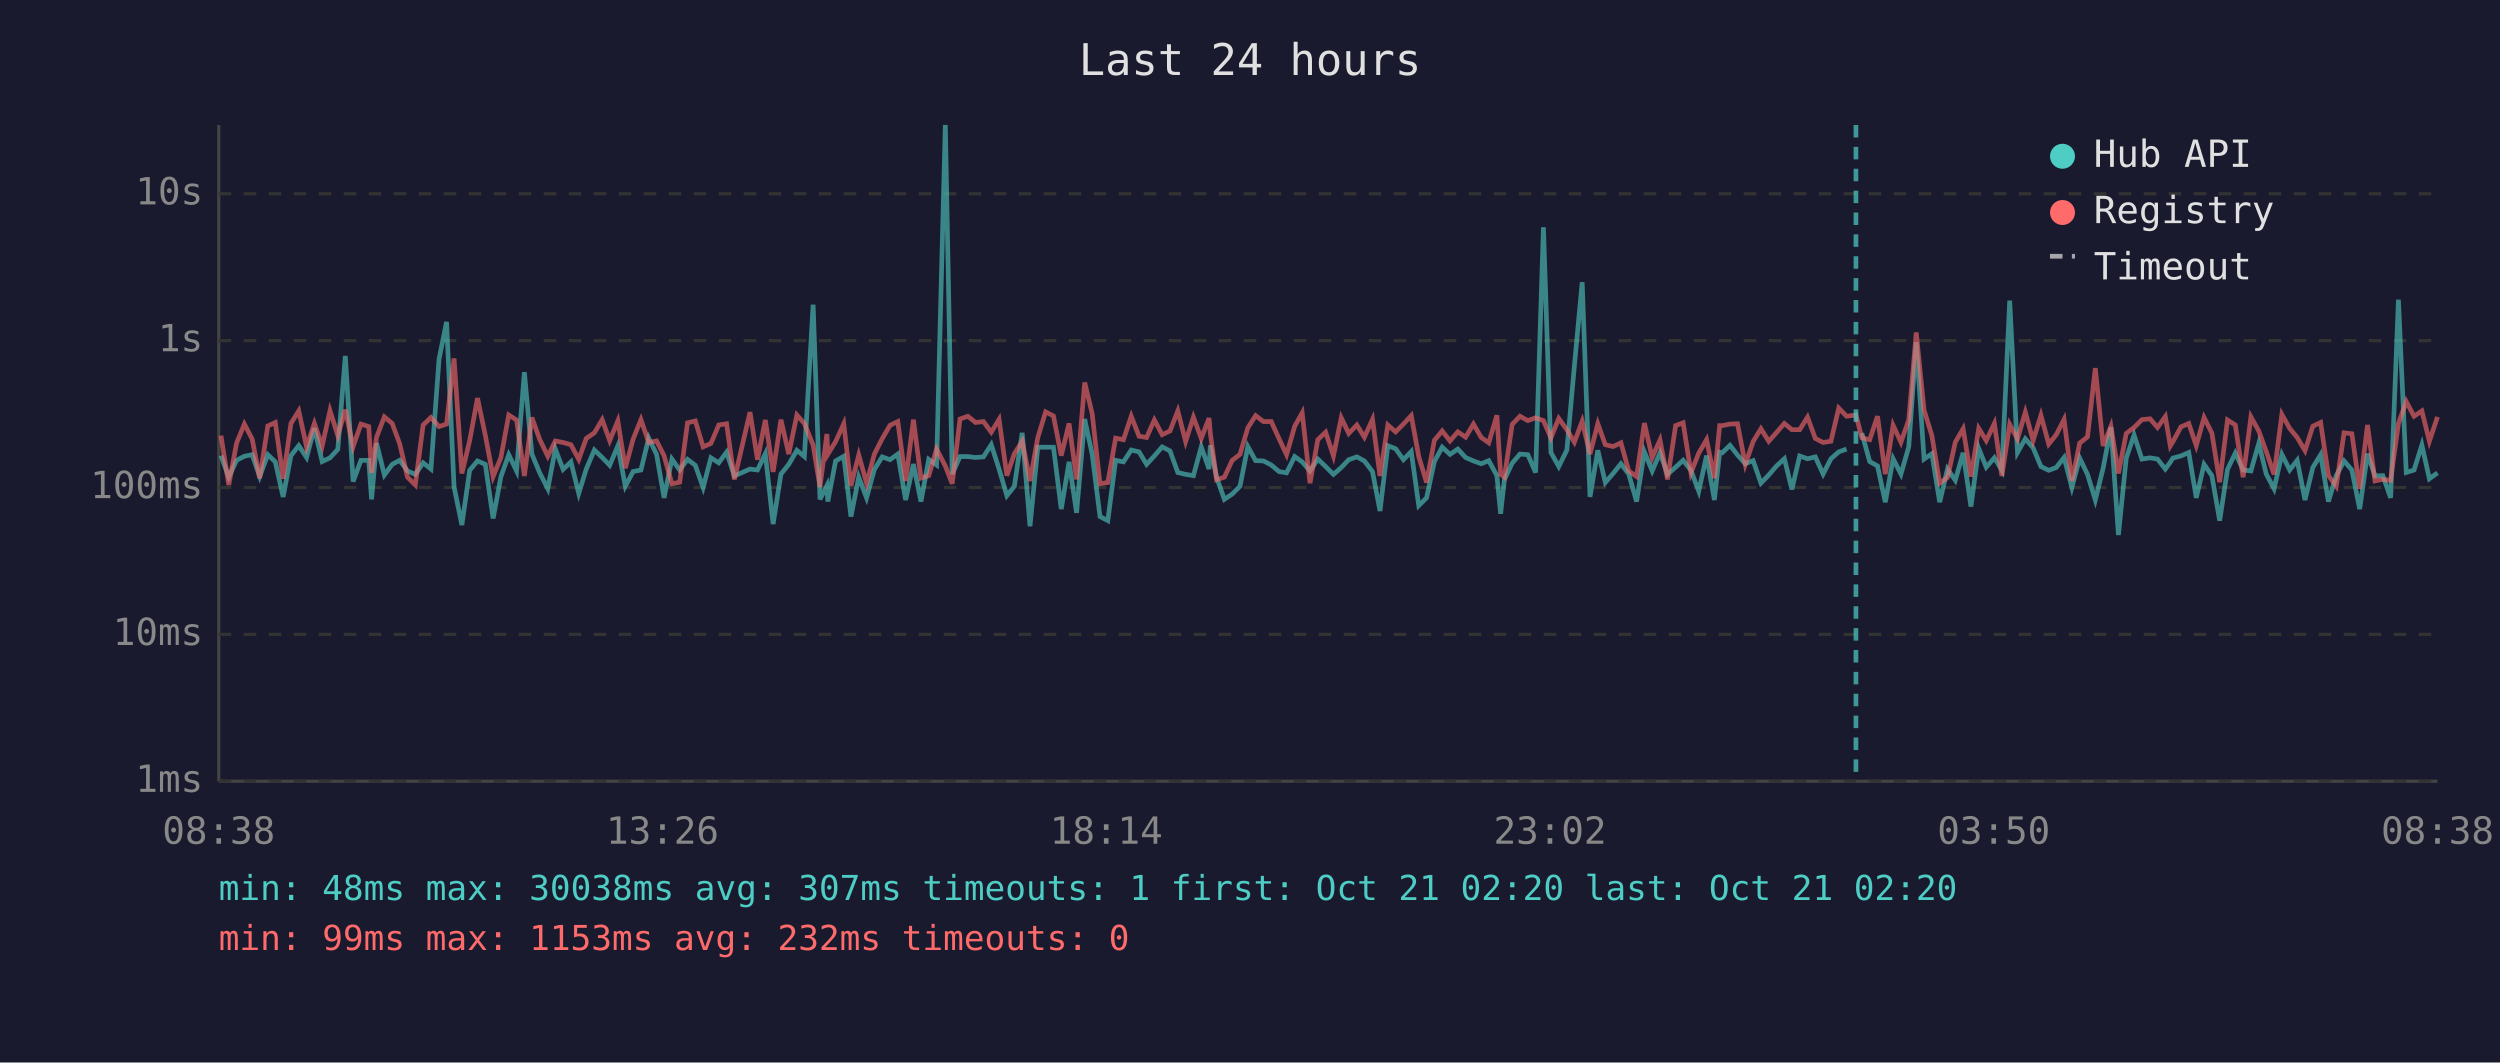
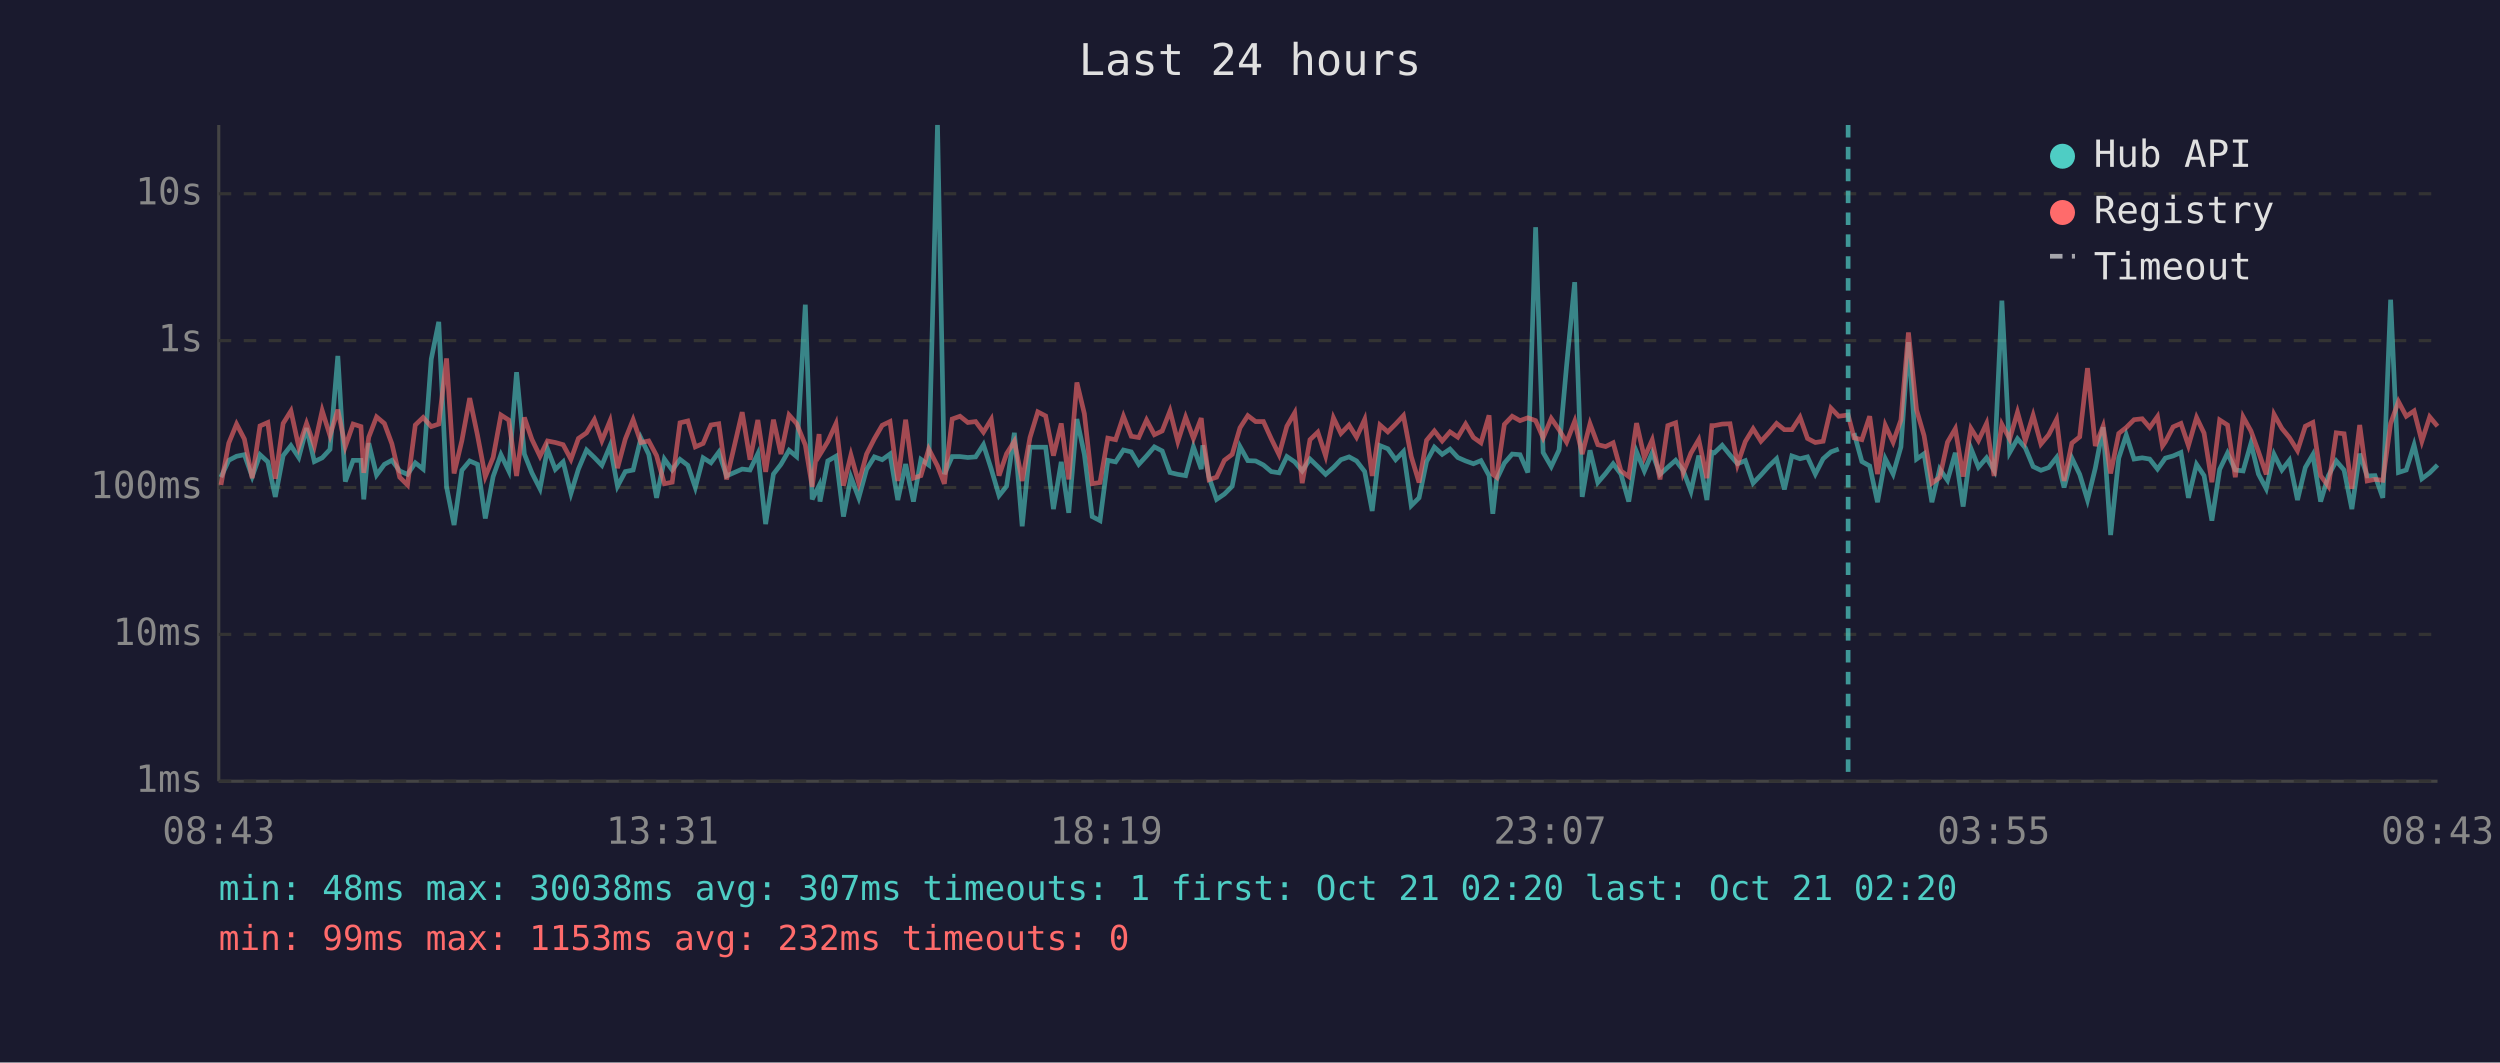
<svg xmlns="http://www.w3.org/2000/svg" viewBox="0 0 800 340" font-family="monospace" font-size="12">
  <rect width="800" height="340" fill="#1a1a2e" />
  <text x="400" y="24" fill="#e0e0e0" font-size="14" text-anchor="middle">Last 24 hours</text>
  <line x1="70" y1="40" x2="70" y2="250" stroke="#444" stroke-width="1" />
  <line x1="70" y1="250" x2="780" y2="250" stroke="#444" stroke-width="1" />
  <line x1="70" y1="250" x2="780" y2="250" stroke="#333" stroke-width="1" stroke-dasharray="4" />
  <text x="65" y="250" fill="#888" text-anchor="end" dominant-baseline="middle">1ms</text>
  <line x1="70" y1="203" x2="780" y2="203" stroke="#333" stroke-width="1" stroke-dasharray="4" />
  <text x="65" y="203" fill="#888" text-anchor="end" dominant-baseline="middle">10ms</text>
  <line x1="70" y1="156" x2="780" y2="156" stroke="#333" stroke-width="1" stroke-dasharray="4" />
  <text x="65" y="156" fill="#888" text-anchor="end" dominant-baseline="middle">100ms</text>
  <line x1="70" y1="109" x2="780" y2="109" stroke="#333" stroke-width="1" stroke-dasharray="4" />
  <text x="65" y="109" fill="#888" text-anchor="end" dominant-baseline="middle">1s</text>
  <line x1="70" y1="62" x2="780" y2="62" stroke="#333" stroke-width="1" stroke-dasharray="4" />
  <text x="65" y="62" fill="#888" text-anchor="end" dominant-baseline="middle">10s</text>
-   <text x="70" y="270" fill="#888" text-anchor="middle">08:38</text>
-   <text x="212" y="270" fill="#888" text-anchor="middle">13:26</text>
-   <text x="354" y="270" fill="#888" text-anchor="middle">18:14</text>
-   <text x="496" y="270" fill="#888" text-anchor="middle">23:02</text>
-   <text x="638" y="270" fill="#888" text-anchor="middle">03:50</text>
-   <text x="780" y="270" fill="#888" text-anchor="middle">08:38</text>
-   <polyline points="70.7,145.8 73.2,152.7 75.7,147.3 78.2,146.0 80.7,145.5 83.1,152.5 85.7,145.5 88.1,147.8 90.6,159.0 93.1,145.8 95.6,142.6 98.1,146.4 100.6,137.0 103.1,147.7 105.6,146.5 108.1,143.8 110.5,113.9 113.0,154.1 115.5,147.3 118.0,147.3 118.9,159.8 120.5,141.8 123.0,152.0 125.5,148.6 127.9,147.3 130.4,150.7 132.9,151.8 135.4,148.1 137.9,150.1 140.5,114.9 142.9,103.0 145.3,155.8 147.8,168.0 150.3,150.5 152.8,147.5 155.3,148.6 157.8,165.9 160.3,152.5 162.8,145.5 165.3,150.7 167.8,119.1 170.2,145.3 172.7,151.3 175.3,156.4 177.7,143.7 180.2,150.2 182.7,147.8 185.2,157.9 187.6,150.1 190.2,144.0 192.7,146.4 195.1,148.9 197.7,142.7 200.1,155.6 202.6,150.9 205.1,150.4 207.6,140.2 210.1,145.4 212.5,159.3 215.0,146.9 217.5,150.4 220.0,147.0 222.5,148.9 225.0,156.0 227.5,146.5 230.0,148.1 232.5,144.7 235.0,152.3 240.0,150.1 242.4,150.4 244.9,145.2 247.4,167.7 249.9,151.7 252.4,148.6 255.0,144.1 257.4,146.1 260.2,97.5 262.4,159.8 264.6,155.4 264.9,160.5 267.4,147.5 270.0,146.0 272.3,165.3 274.8,152.7 277.3,159.3 279.8,150.2 282.3,146.2 284.8,147.1 287.3,145.3 289.8,160.0 292.3,148.5 294.7,160.5 297.2,147.0 299.7,148.8 302.5,40.0 304.7,151.7 307.2,146.1 309.7,146.1 312.2,146.4 314.7,146.2 317.2,142.3 319.7,150.1 322.2,158.6 324.6,155.6 327.1,138.5 329.6,168.4 332.1,143.1 334.6,143.1 337.1,143.1 339.6,162.9 342.1,147.8 344.5,164.1 347.1,134.1 349.5,145.4 352.0,165.3 354.5,166.6 357.0,147.3 359.5,147.8 362.0,144.0 364.5,144.6 366.9,148.6 369.4,145.9 371.9,143.0 374.4,144.3 376.9,151.2 379.4,151.8 381.9,152.2 384.4,143.0 386.9,150.1 387.3,142.5 389.3,152.7 391.8,159.8 394.3,158.1 396.8,155.6 399.3,142.9 401.8,147.4 404.3,147.5 406.8,148.8 409.3,150.9 411.7,151.3 414.3,146.1 416.7,147.8 419.2,150.7 421.7,146.9 424.2,149.3 426.7,151.8 429.2,149.6 431.6,147.1 434.2,146.2 436.6,147.5 439.2,150.9 441.6,163.5 444.1,142.6 446.6,143.6 449.1,147.1 451.6,144.5 454.0,161.8 456.5,159.3 459.0,147.7 461.5,143.1 464.0,145.4 466.5,143.7 469.0,146.4 471.5,147.5 474.0,148.4 476.4,147.4 479.0,152.2 480.2,164.4 481.4,153.5 483.9,148.2 486.4,145.3 488.9,145.5 491.4,151.2 493.9,72.7 496.3,144.8 498.8,149.3 501.4,144.0 503.8,117.1 506.3,90.3 508.8,159.0 511.3,144.1 513.7,154.4 516.2,151.5 518.7,148.4 521.2,151.7 523.7,160.5 526.2,144.6 528.7,150.7 531.2,144.9 533.6,151.8 536.2,149.5 538.6,147.3 541.1,150.5 543.6,157.2 546.1,145.8 548.6,160.0 550.3,144.7 551.1,144.9 553.6,142.5 556.0,145.6 558.5,148.4 561.0,147.4 563.5,154.6 566.0,152.0 568.4,149.2 571.0,146.8 573.4,156.6 575.9,145.9 578.4,146.8 580.9,146.2 583.4,151.7 585.9,146.8 588.4,144.6 590.9,143.7" fill="none" stroke="#4ecdc4" stroke-width="1.5" opacity="0.6" />
-   <polyline points="595.8,138.6 598.3,147.7 600.8,149.1 603.3,160.7 605.8,146.8 608.3,151.7 610.8,143.0 613.2,109.5 615.7,146.9 618.2,145.2 620.7,160.7 623.2,150.1 625.7,153.7 628.2,144.9 630.7,162.1 633.2,143.5 635.6,149.5 638.2,146.5 640.6,150.5 643.1,96.2 645.6,144.8 648.1,140.4 650.6,143.3 653.1,149.3 655.6,150.5 658.0,149.6 660.5,146.4 663.0,156.0 665.5,146.6 668.0,151.8 670.5,160.0 673.0,149.8 675.5,136.7 677.9,171.2 680.4,146.6 682.9,139.2 685.4,146.9 688.0,146.5 690.4,146.9 692.9,150.1 694.5,147.9 695.3,146.6 697.9,145.9 700.4,144.8 702.8,159.3 705.3,148.6 707.8,152.2 710.3,166.6 712.8,150.2 715.3,145.0 717.8,150.4 720.3,150.7 722.8,141.9 725.2,151.7 727.7,156.4 730.2,145.4 732.7,150.4 735.1,147.3 737.6,160.0 740.1,149.6 742.6,145.5 745.1,160.5 747.6,152.2 750.1,147.5 752.6,150.4 755.1,162.9 757.6,145.2 760.0,152.3 762.5,152.2 765.0,159.3 767.5,95.9 770.0,151.2 772.5,150.4 775.0,142.4 777.4,153.2 780.0,151.3" fill="none" stroke="#4ecdc4" stroke-width="1.5" opacity="0.6" />
-   <polyline points="70.7,139.4 73.2,155.2 75.7,141.8 78.2,135.7 80.7,140.5 83.1,153.0 85.7,136.3 88.1,135.2 90.6,153.2 93.1,135.5 95.6,131.5 98.1,143.0 100.6,135.5 103.1,142.7 105.6,131.4 108.1,139.4 110.5,131.1 113.0,142.9 115.5,135.7 118.0,136.5 118.9,151.3 120.5,139.9 123.0,133.4 125.5,135.5 127.9,142.0 130.4,152.7 132.9,155.2 135.4,136.0 137.9,133.6 140.5,136.5 142.9,135.7 145.3,114.7 147.8,151.5 150.3,141.0 152.8,127.4 155.3,139.3 157.8,152.5 160.3,146.4 162.8,132.8 165.3,134.4 167.8,152.3 170.2,133.6 172.7,140.6 175.3,146.0 177.7,141.1 180.2,141.6 182.7,142.3 185.2,147.0 187.6,140.3 190.2,138.5 192.7,134.3 195.1,141.0 197.7,134.7 200.1,149.8 202.6,140.5 205.1,134.3 207.6,141.6 210.1,141.1 212.5,145.8 215.0,154.8 217.5,154.3 220.0,135.3 222.5,134.7 225.0,143.0 227.5,141.9 230.0,136.0 232.5,135.6 235.0,153.4 240.0,131.9 242.4,147.1 244.9,134.4 247.4,151.0 249.9,134.3 252.4,145.3 255.0,132.8 257.4,135.5 260.2,142.4 262.4,155.8 264.6,138.9 264.9,145.4 267.4,141.3 270.0,135.6 272.3,155.4 274.8,145.6 277.3,154.6 279.8,145.3 282.3,140.4 284.8,136.1 287.3,134.9 289.8,153.9 292.3,134.3 294.7,153.0 297.2,152.2 299.7,143.7 302.5,149.1 304.7,154.8 307.2,134.1 309.7,133.2 312.2,135.2 314.7,134.9 317.2,138.3 319.7,134.2 322.2,152.2 324.6,145.2 327.1,141.2 329.6,153.9 332.1,140.0 334.6,131.8 337.1,133.1 339.6,145.8 342.1,135.5 344.5,153.4 347.1,122.4 349.5,132.4 352.0,154.8 354.5,154.4 357.0,140.2 359.5,140.7 362.0,133.2 364.5,139.6 366.9,140.0 369.4,134.4 371.9,139.1 374.4,137.9 376.9,131.5 379.4,141.3 381.9,133.5 384.4,140.3 386.9,133.8 387.3,138.6 389.3,153.5 391.8,152.7 394.3,147.3 396.8,145.4 399.3,136.9 401.8,133.0 404.3,134.9 406.8,134.9 409.3,140.4 411.7,145.5 414.3,136.4 416.7,132.1 419.2,154.6 421.7,140.7 424.2,138.3 426.7,145.9 429.2,133.7 431.6,138.7 434.2,136.0 436.6,139.9 439.2,134.2 441.6,152.3 444.1,136.0 446.6,138.2 449.1,135.7 451.6,133.0 454.0,146.1 456.5,154.4 459.0,140.9 461.5,137.9 464.0,141.1 466.5,138.2 469.0,139.9 471.5,135.7 474.0,140.0 476.4,141.7 479.0,132.9 480.2,151.8 481.4,152.7 483.9,135.8 486.4,133.2 488.9,134.6 491.4,133.7 493.9,134.6 496.3,140.1 498.8,133.9 501.4,137.5 503.8,141.5 506.3,134.8 508.8,145.3 511.3,135.6 513.7,142.3 516.2,142.9 518.7,141.7 521.2,150.7 523.7,152.5 526.2,135.4 528.7,146.4 531.2,140.8 533.6,153.4 536.2,136.2 538.6,135.3 541.1,151.3 543.6,145.0 546.1,140.7 548.6,153.0 550.3,136.2 551.1,136.2 553.6,135.7 556.0,135.6 558.5,148.6 561.0,141.3 563.5,137.2 566.0,141.2 568.4,138.5 571.0,135.5 573.4,137.5 575.9,137.5 578.4,133.5 580.9,140.3 583.4,141.6 585.9,141.2 588.4,130.6 590.9,133.2 593.9,132.8 595.8,140.1 598.3,140.7 600.8,133.2 603.3,151.7 605.8,136.1 608.3,141.5 610.8,134.4 613.2,106.4 615.7,131.2 618.2,139.4 620.7,154.6 623.2,152.8 625.7,141.5 628.2,137.2 630.7,152.5 633.2,137.1 635.6,141.0 638.2,135.5 640.6,152.3 643.1,135.8 645.6,140.5 648.1,131.9 650.6,141.0 653.1,132.9 655.6,142.1 658.0,139.1 660.5,134.2 663.0,153.9 665.5,141.8 668.0,139.8 670.5,117.8 673.0,142.7 675.5,136.4 677.9,151.5 680.4,138.7 682.9,136.8 685.4,134.3 688.0,134.0 690.4,136.8 692.9,133.3 694.5,142.7 695.3,141.4 697.9,136.6 700.4,135.5 702.8,142.6 705.3,133.6 707.8,138.6 710.3,154.3 712.8,134.4 715.3,136.0 717.8,152.7 720.3,133.4 722.8,137.9 725.2,144.5 727.7,151.8 730.2,132.6 732.7,137.1 735.1,140.0 737.6,144.2 740.1,136.4 742.6,135.2 745.1,152.2 747.6,155.6 750.1,138.5 752.6,138.8 755.1,156.4 757.6,136.0 760.0,153.9 762.5,153.4 765.0,153.7 767.5,135.5 770.0,128.5 772.5,133.2 775.0,131.5 777.4,141.2 780.0,133.4" fill="none" stroke="#ff6b6b" stroke-width="1.5" opacity="0.6" />
-   <line x1="593.9" y1="40" x2="593.9" y2="250" stroke="#4ecdc4" stroke-width="1.5" stroke-dasharray="4,3" opacity="0.7" />
+   <text x="70" y="270" fill="#888" text-anchor="middle">08:43</text>
+   <text x="212" y="270" fill="#888" text-anchor="middle">13:31</text>
+   <text x="354" y="270" fill="#888" text-anchor="middle">18:19</text>
+   <text x="496" y="270" fill="#888" text-anchor="middle">23:07</text>
+   <text x="638" y="270" fill="#888" text-anchor="middle">03:55</text>
+   <text x="780" y="270" fill="#888" text-anchor="middle">08:43</text>
+   <polyline points="70.7,152.7 73.2,147.3 75.7,146.0 78.2,145.5 80.7,152.5 83.2,145.5 85.7,147.8 88.1,159.0 90.6,145.8 93.1,142.6 95.6,146.4 98.1,137.0 100.6,147.7 103.1,146.5 105.6,143.8 108.1,113.9 110.5,154.1 113.0,147.3 115.5,147.3 116.4,159.8 118.0,141.8 120.5,152.0 123.0,148.6 125.4,147.3 127.9,150.7 130.4,151.8 132.9,148.1 135.4,150.1 138.0,114.9 140.4,103.0 142.9,155.8 145.3,168.0 147.8,150.5 150.3,147.5 152.8,148.6 155.3,165.9 157.8,152.5 160.3,145.5 162.8,150.7 165.3,119.1 167.8,145.3 170.2,151.3 172.8,156.4 175.2,143.7 177.7,150.2 180.2,147.8 182.7,157.9 185.1,150.1 187.7,144.0 190.2,146.4 192.6,148.9 195.2,142.7 197.6,155.6 200.1,150.9 202.6,150.4 205.1,140.2 207.6,145.4 210.1,159.3 212.6,146.9 215.1,150.4 217.6,147.0 220.1,148.9 222.5,156.0 225.0,146.5 227.5,148.1 230.0,144.7 232.5,152.3 237.5,150.1 240.0,150.4 242.5,145.2 245.0,167.7 247.5,151.7 249.9,148.6 252.5,144.1 254.9,146.1 257.7,97.5 259.9,159.8 262.1,155.4 262.4,160.5 264.9,147.5 267.5,146.0 269.9,165.3 272.3,152.7 274.8,159.3 277.3,150.2 279.8,146.2 282.3,147.1 284.8,145.3 287.3,160.0 289.8,148.5 292.3,160.5 294.7,147.0 297.2,148.8 300.0,40.0 302.2,151.7 304.7,146.1 307.2,146.1 309.7,146.4 312.2,146.2 314.7,142.3 317.2,150.1 319.7,158.6 322.1,155.6 324.6,138.5 327.1,168.4 329.6,143.1 332.1,143.1 334.6,143.1 337.1,162.9 339.6,147.8 342.0,164.1 344.6,134.1 347.0,145.4 349.5,165.3 352.0,166.6 354.5,147.3 357.0,147.8 359.5,144.0 362.0,144.6 364.4,148.6 366.9,145.9 369.4,143.0 371.9,144.3 374.4,151.2 376.9,151.8 379.4,152.2 381.9,143.0 384.4,150.1 384.9,142.5 386.9,152.7 389.3,159.8 391.8,158.1 394.3,155.6 396.8,142.9 399.3,147.4 401.8,147.5 404.3,148.8 406.8,150.9 409.3,151.3 411.8,146.1 414.3,147.8 416.7,150.7 419.2,146.9 421.7,149.3 424.2,151.8 426.7,149.6 429.1,147.1 431.7,146.2 434.1,147.5 436.7,150.9 439.1,163.5 441.6,142.6 444.1,143.6 446.6,147.1 449.1,144.5 451.6,161.8 454.1,159.3 456.5,147.7 459.0,143.1 461.5,145.4 464.0,143.7 466.5,146.4 469.0,147.5 471.5,148.4 473.9,147.4 476.5,152.2 477.7,164.4 478.9,153.5 481.4,148.2 483.9,145.3 486.4,145.5 488.9,151.2 491.4,72.7 493.8,144.8 496.4,149.3 498.9,144.0 501.3,117.1 503.9,90.3 506.3,159.0 508.8,144.1 511.3,154.4 513.8,151.5 516.2,148.4 518.7,151.7 521.2,160.5 523.7,144.6 526.2,150.7 528.7,144.9 531.2,151.8 533.7,149.5 536.2,147.3 538.6,150.5 541.1,157.2 543.6,145.8 546.2,160.0 547.8,144.7 548.6,144.9 551.1,142.5 553.6,145.6 556.0,148.4 558.5,147.4 561.0,154.6 563.5,152.0 566.0,149.2 568.5,146.8 571.0,156.6 573.4,145.9 576.0,146.8 578.4,146.2 580.9,151.7 583.4,146.8 585.9,144.6 588.4,143.7" fill="none" stroke="#4ecdc4" stroke-width="1.5" opacity="0.6" />
+   <polyline points="593.3,138.6 595.8,147.7 598.3,149.1 600.8,160.7 603.3,146.8 605.8,151.7 608.3,143.0 610.7,109.5 613.3,146.9 615.7,145.2 618.2,160.7 620.7,150.1 623.2,153.7 625.7,144.9 628.2,162.1 630.7,143.5 633.1,149.5 635.7,146.5 638.1,150.5 640.6,96.2 643.1,144.8 645.6,140.4 648.1,143.3 650.6,149.3 653.1,150.5 655.6,149.6 658.1,146.4 660.5,156.0 663.0,146.6 665.5,151.8 668.0,160.0 670.5,149.8 673.0,136.7 675.4,171.2 678.0,146.6 680.4,139.2 682.9,146.9 685.5,146.5 687.9,146.9 690.4,150.1 692.0,147.9 692.9,146.6 695.4,145.9 697.9,144.8 700.3,159.3 702.9,148.6 705.3,152.2 707.8,166.6 710.3,150.2 712.8,145.0 715.3,150.4 717.8,150.7 720.3,141.9 722.7,151.7 725.2,156.4 727.7,145.4 730.2,150.4 732.6,147.3 735.2,160.0 737.7,149.6 740.1,145.5 742.6,160.5 745.1,152.2 747.6,147.5 750.1,150.4 752.6,162.9 755.1,145.2 757.5,152.3 760.0,152.2 762.5,159.3 765.0,95.9 767.5,151.2 770.0,150.4 772.5,142.4 775.0,153.2 777.5,151.3 780.0,148.8" fill="none" stroke="#4ecdc4" stroke-width="1.5" opacity="0.6" />
+   <polyline points="70.7,155.2 73.2,141.8 75.7,135.7 78.2,140.5 80.7,153.0 83.2,136.3 85.7,135.2 88.1,153.2 90.6,135.5 93.1,131.5 95.6,143.0 98.1,135.5 100.6,142.7 103.1,131.4 105.6,139.4 108.1,131.1 110.5,142.9 113.0,135.7 115.5,136.5 116.4,151.3 118.0,139.9 120.5,133.4 123.0,135.5 125.4,142.0 127.9,152.7 130.4,155.2 132.9,136.0 135.4,133.6 138.0,136.5 140.4,135.7 142.9,114.7 145.3,151.5 147.8,141.0 150.3,127.4 152.8,139.3 155.3,152.5 157.8,146.4 160.3,132.8 162.8,134.4 165.3,152.3 167.8,133.6 170.2,140.6 172.8,146.0 175.2,141.1 177.7,141.6 180.2,142.3 182.7,147.0 185.1,140.3 187.7,138.5 190.2,134.3 192.6,141.0 195.2,134.7 197.6,149.8 200.1,140.5 202.6,134.3 205.1,141.6 207.6,141.1 210.1,145.8 212.6,154.8 215.1,154.3 217.6,135.3 220.1,134.7 222.5,143.0 225.0,141.9 227.5,136.0 230.0,135.6 232.5,153.4 237.5,131.9 240.0,147.1 242.5,134.4 245.0,151.0 247.5,134.3 249.9,145.3 252.5,132.8 254.9,135.5 257.7,142.4 259.9,155.8 262.1,138.9 262.4,145.4 264.9,141.3 267.5,135.6 269.9,155.4 272.3,145.6 274.8,154.6 277.3,145.3 279.8,140.4 282.3,136.1 284.8,134.9 287.3,153.9 289.8,134.3 292.3,153.0 294.7,152.2 297.2,143.7 300.0,149.1 302.2,154.8 304.7,134.1 307.2,133.2 309.7,135.2 312.2,134.9 314.7,138.3 317.2,134.2 319.7,152.2 322.1,145.2 324.6,141.2 327.1,153.9 329.6,140.0 332.1,131.8 334.6,133.1 337.1,145.8 339.6,135.5 342.0,153.4 344.6,122.4 347.0,132.4 349.5,154.8 352.0,154.4 354.5,140.2 357.0,140.7 359.5,133.2 362.0,139.6 364.4,140.0 366.9,134.4 369.4,139.1 371.9,137.9 374.4,131.5 376.9,141.3 379.4,133.5 381.9,140.3 384.4,133.8 384.9,138.6 386.9,153.5 389.3,152.7 391.8,147.3 394.3,145.4 396.8,136.9 399.3,133.0 401.8,134.9 404.3,134.9 406.8,140.4 409.3,145.5 411.8,136.4 414.3,132.1 416.7,154.6 419.2,140.7 421.7,138.3 424.2,145.9 426.7,133.7 429.1,138.7 431.7,136.0 434.1,139.9 436.7,134.2 439.1,152.3 441.6,136.0 444.1,138.2 446.6,135.7 449.1,133.0 451.6,146.1 454.1,154.4 456.5,140.9 459.0,137.9 461.5,141.1 464.0,138.2 466.5,139.9 469.0,135.7 471.5,140.0 473.9,141.7 476.5,132.9 477.7,151.8 478.9,152.7 481.4,135.8 483.9,133.2 486.4,134.6 488.9,133.7 491.4,134.6 493.8,140.1 496.4,133.9 498.9,137.5 501.3,141.5 503.9,134.8 506.3,145.3 508.8,135.6 511.3,142.3 513.8,142.9 516.2,141.7 518.7,150.7 521.2,152.5 523.7,135.4 526.2,146.4 528.7,140.8 531.2,153.4 533.7,136.2 536.2,135.3 538.6,151.3 541.1,145.0 543.6,140.7 546.2,153.0 547.8,136.2 548.6,136.2 551.1,135.7 553.6,135.6 556.0,148.6 558.5,141.3 561.0,137.2 563.5,141.2 566.0,138.5 568.5,135.5 571.0,137.5 573.4,137.5 576.0,133.5 578.4,140.3 580.9,141.6 583.4,141.2 585.9,130.6 588.4,133.2 591.4,132.8 593.3,140.1 595.8,140.7 598.3,133.2 600.8,151.7 603.3,136.1 605.8,141.5 608.3,134.4 610.7,106.4 613.3,131.2 615.7,139.4 618.2,154.6 620.7,152.8 623.2,141.5 625.7,137.2 628.2,152.5 630.7,137.1 633.1,141.0 635.7,135.5 638.1,152.3 640.6,135.8 643.1,140.5 645.6,131.9 648.1,141.0 650.6,132.9 653.1,142.1 655.6,139.1 658.1,134.2 660.5,153.9 663.0,141.8 665.5,139.8 668.0,117.8 670.5,142.7 673.0,136.4 675.4,151.5 678.0,138.7 680.4,136.8 682.9,134.3 685.5,134.0 687.9,136.8 690.4,133.3 692.0,142.7 692.9,141.4 695.4,136.6 697.9,135.5 700.3,142.6 702.9,133.6 705.3,138.6 707.8,154.3 710.3,134.4 712.8,136.0 715.3,152.7 717.8,133.4 720.3,137.9 722.7,144.5 725.2,151.8 727.7,132.6 730.2,137.1 732.6,140.0 735.2,144.2 737.7,136.4 740.1,135.2 742.6,152.2 745.1,155.6 747.6,138.5 750.1,138.8 752.6,156.4 755.1,136.0 757.5,153.9 760.0,153.4 762.5,153.7 765.0,135.5 767.5,128.5 770.0,133.2 772.5,131.5 775.0,141.2 777.5,133.4 780.0,136.4" fill="none" stroke="#ff6b6b" stroke-width="1.5" opacity="0.6" />
+   <line x1="591.4" y1="40" x2="591.4" y2="250" stroke="#4ecdc4" stroke-width="1.5" stroke-dasharray="4,3" opacity="0.7" />
  <circle cx="660" cy="50" r="4" fill="#4ecdc4" />
  <text x="670" y="50" fill="#e0e0e0" dominant-baseline="middle">Hub API</text>
  <circle cx="660" cy="68" r="4" fill="#ff6b6b" />
  <text x="670" y="68" fill="#e0e0e0" dominant-baseline="middle">Registry</text>
  <line x1="656" y1="82" x2="664" y2="82" stroke="#e0e0e0" stroke-width="1.5" stroke-dasharray="4,3" opacity="0.7" />
  <text x="670" y="86" fill="#e0e0e0" dominant-baseline="middle">Timeout</text>
  <text x="70" y="288" fill="#4ecdc4" font-size="11">min: 48ms  max: 30038ms  avg: 307ms  timeouts: 1  first: Oct 21 02:20  last: Oct 21 02:20</text>
  <text x="70" y="304" fill="#ff6b6b" font-size="11">min: 99ms  max: 1153ms  avg: 232ms  timeouts: 0</text>
</svg>
